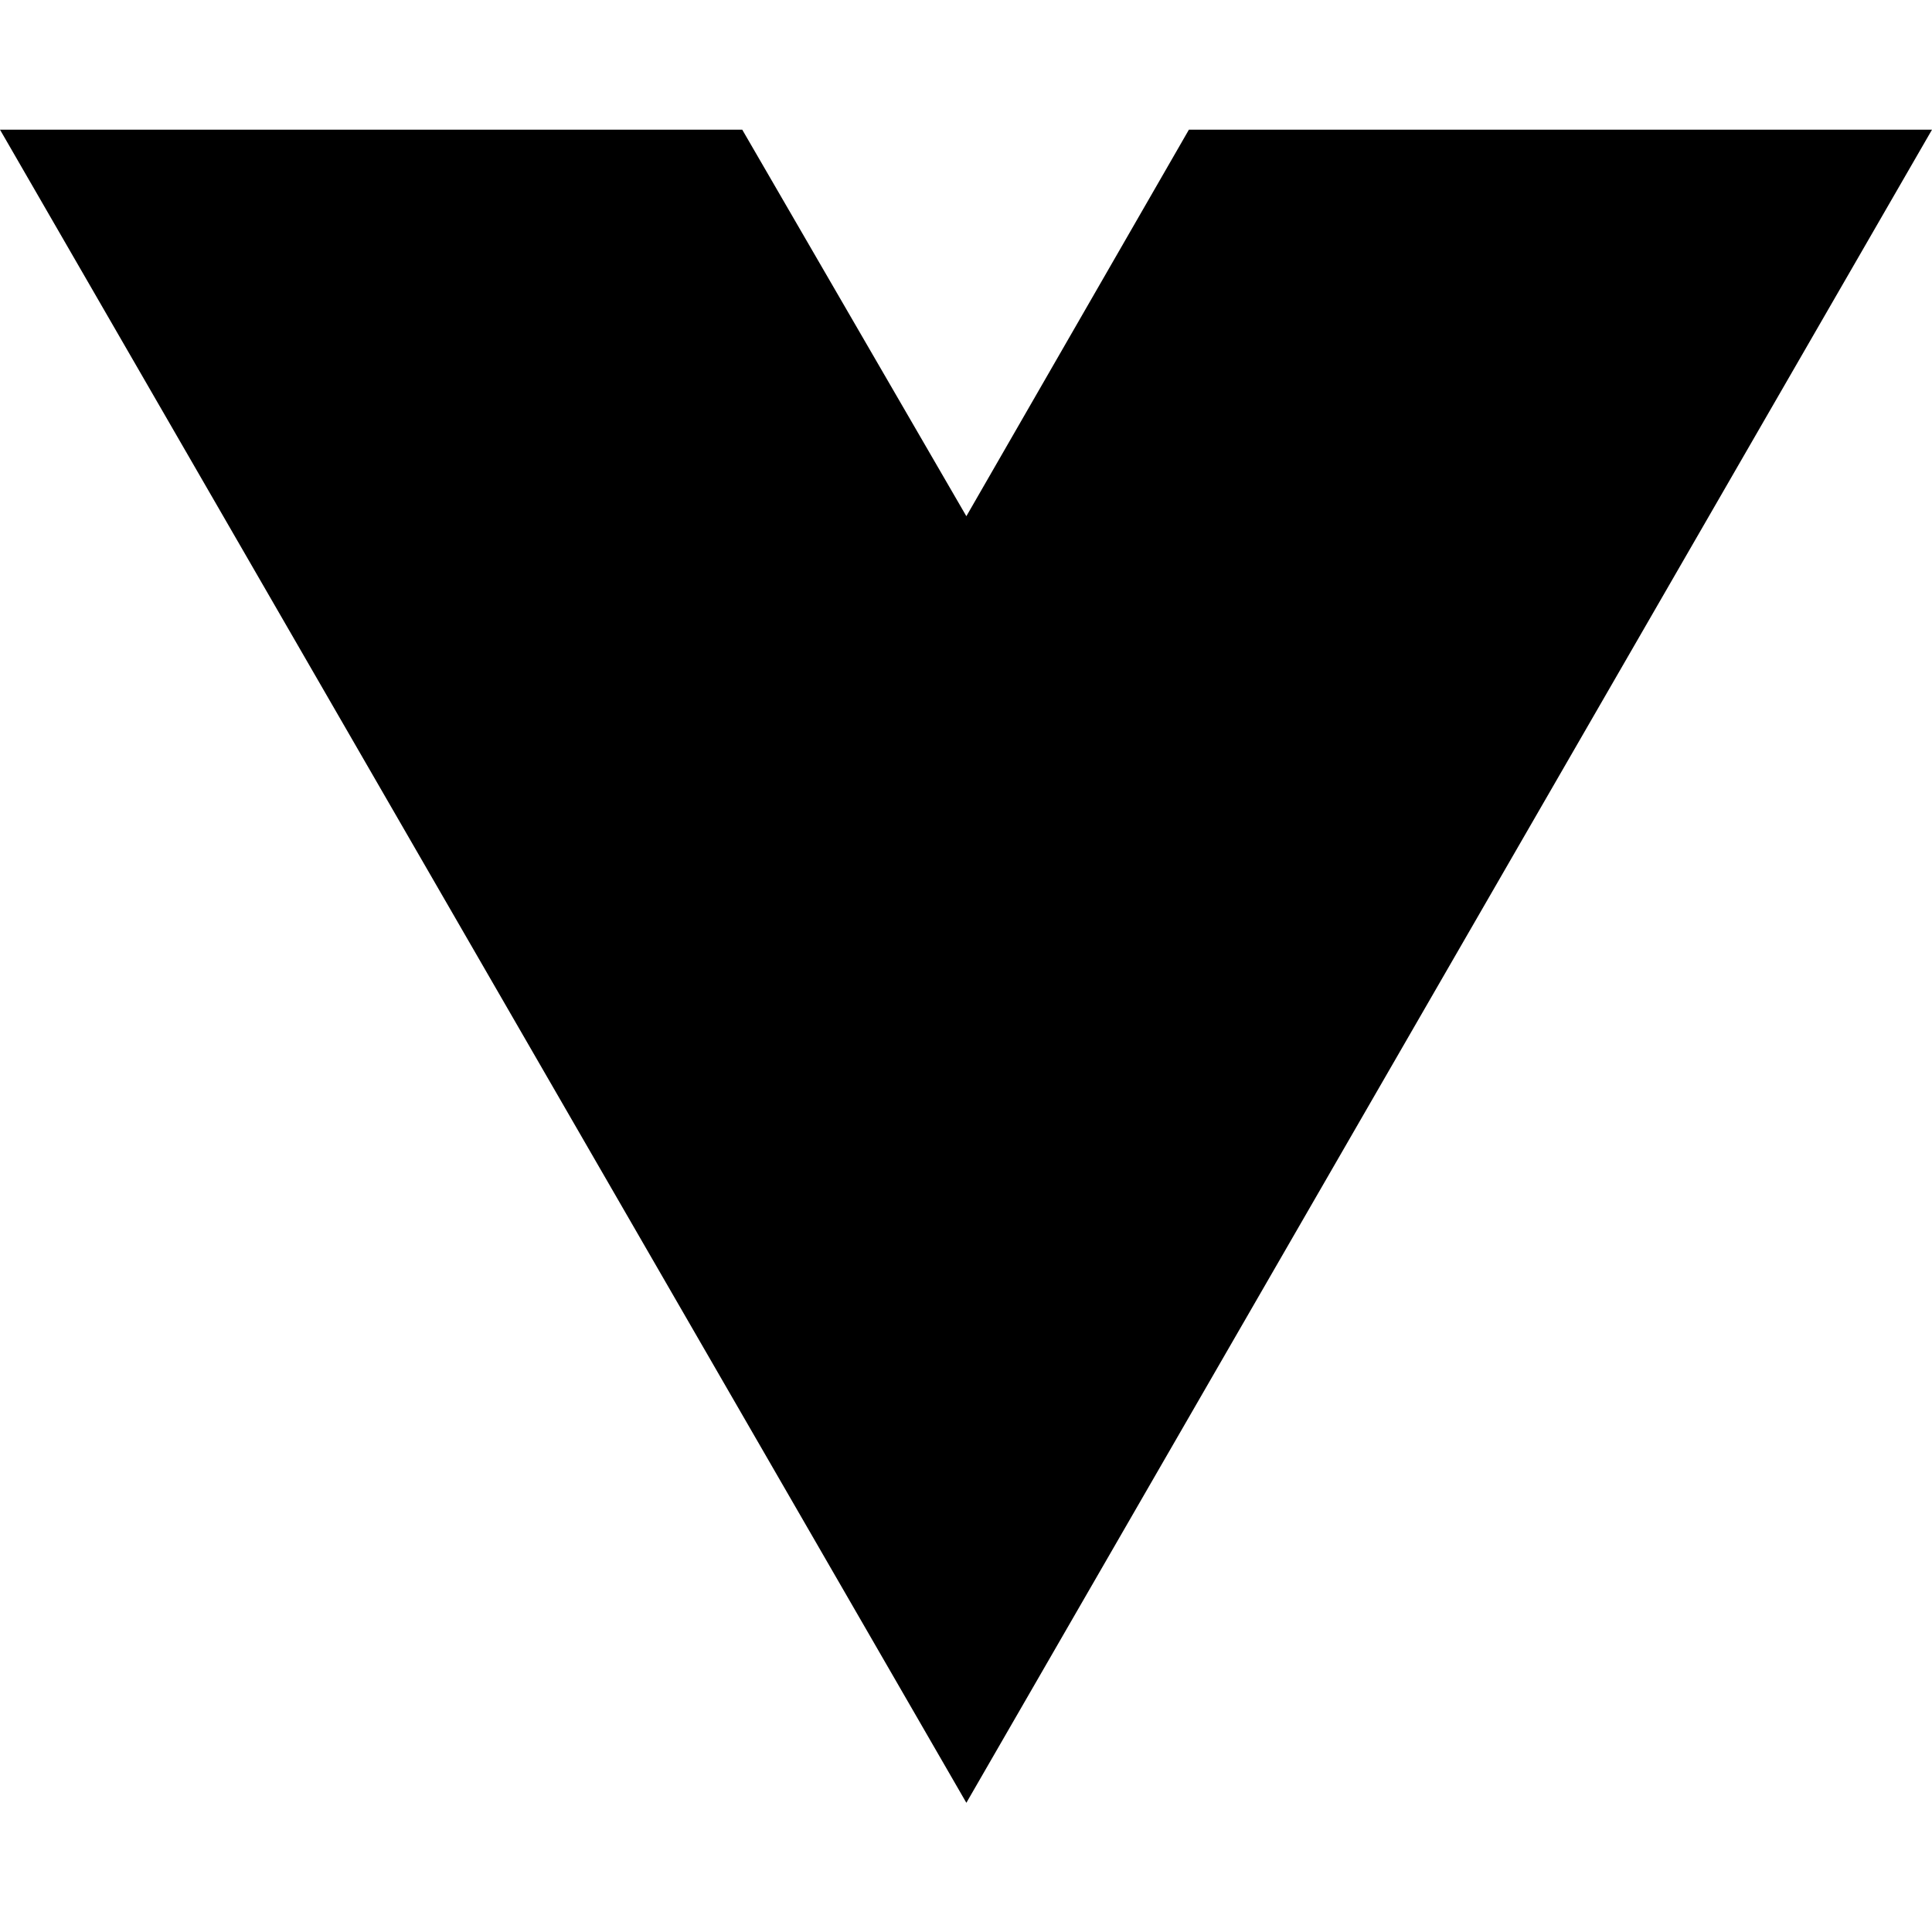
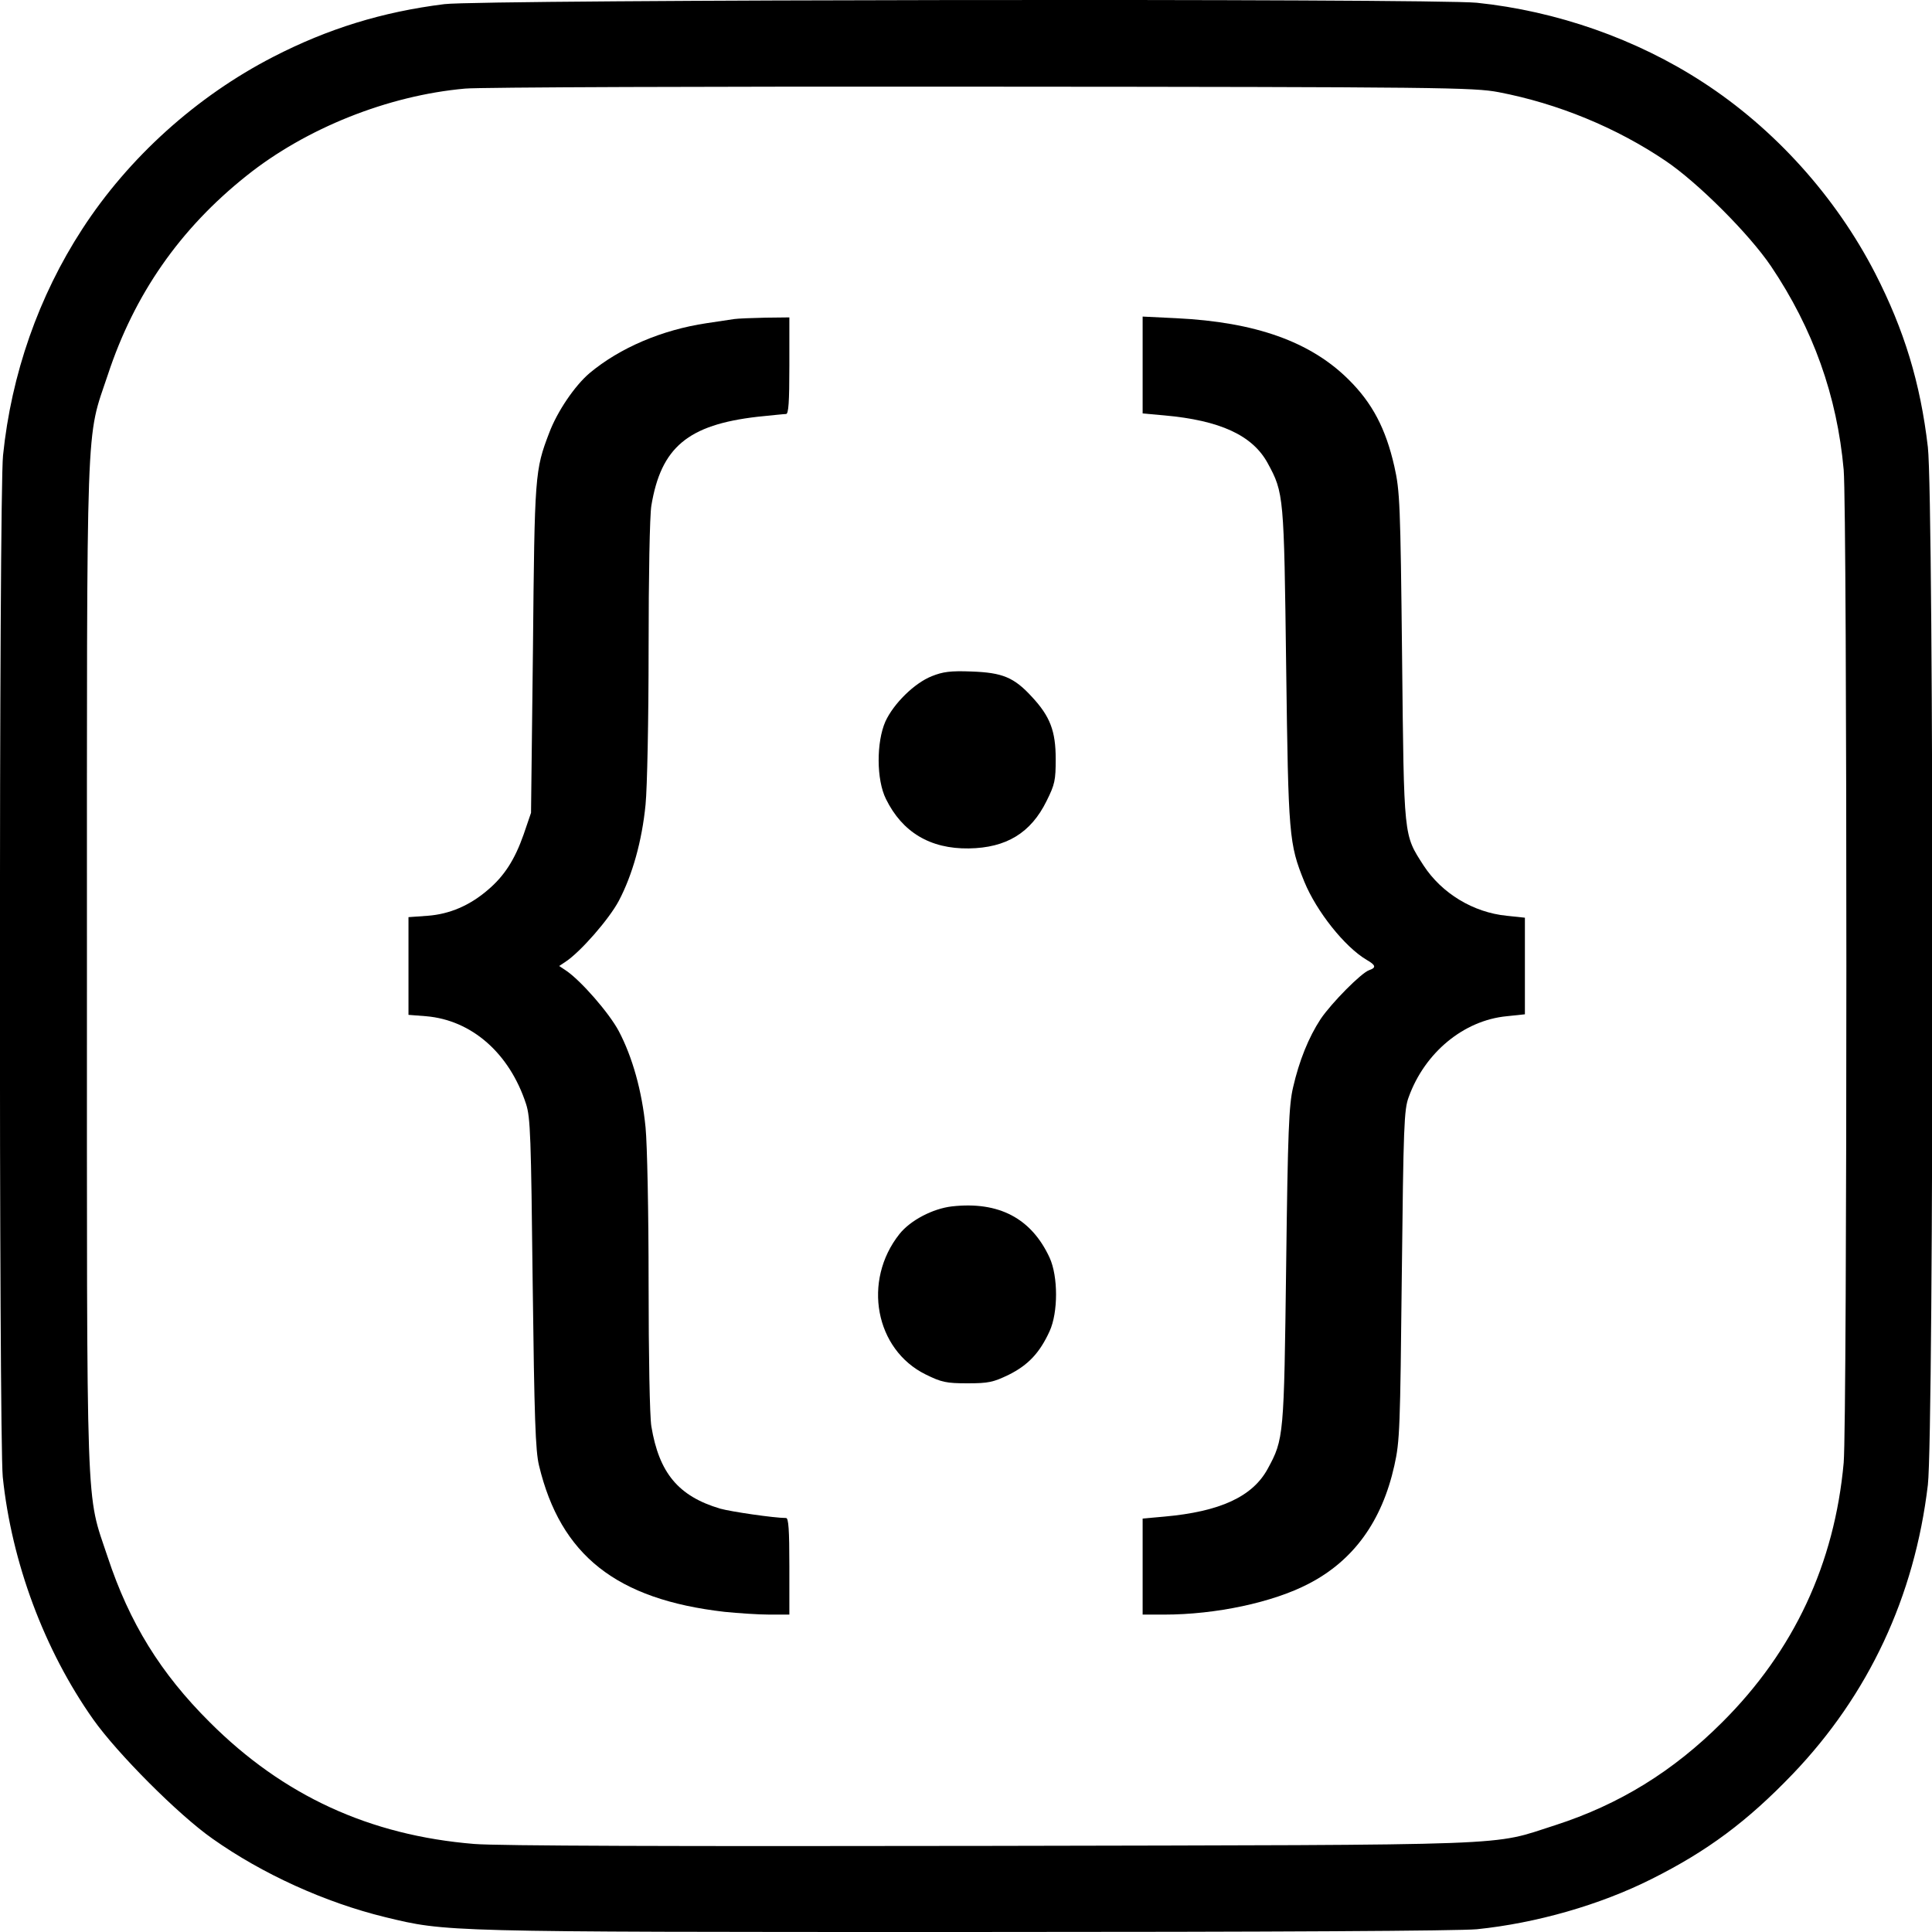
- <svg xmlns="http://www.w3.org/2000/svg" width="16" height="16" viewBox="0 0 16 16" fill="none">
-   <path d="M8.003 14.93L0 1.074H6.147L8.003 4.275L9.846 1.074H16L8.003 14.93Z" fill="black" />
+ <svg xmlns="http://www.w3.org/2000/svg" version="1.0" width="700pt" height="700pt" viewBox="0 0 700 700" preserveAspectRatio="xMidYMid meet">
+   <g transform="translate(0,700) scale(0.1,-0.1)" fill="#000000" stroke="none">
+     <path d="M1610 6985 c-225 -28 -422 -89 -620 -191 -278 -143 -524 -365 -692 -624 -158 -243 -257 -526 -287 -820 -15 -140 -15 -3558 -1 -3701 32 -309 150 -627 328 -879 87 -123 309 -346 432 -432 181 -128 408 -231 625 -284 223 -54 205 -54 2101 -54 1146 0 1788 4 1855 10 215 22 446 88 633 182 202 101 347 209 511 380 275 287 442 643 490 1048 22 187 22 3573 0 3760 -27 233 -86 425 -191 630 -143 278 -365 524 -624 692 -241 157 -530 258 -819 288 -164 16 -3605 12 -3741 -5z m3820 -319 c214 -41 426 -128 605 -249 117 -79 303 -265 382 -382 152 -226 239 -469 263 -737 13 -154 13 -3443 0 -3598 -33 -365 -180 -681 -440 -940 -178 -178 -373 -298 -605 -373 -239 -76 -95 -71 -2045 -75 -1147 -2 -1788 0 -1872 7 -379 31 -692 175 -958 441 -178 177 -291 360 -370 599 -80 241 -75 102 -75 2141 0 2041 -5 1900 76 2143 96 291 261 528 502 720 215 172 512 291 792 316 49 5 891 8 1870 7 1678 -1 1785 -3 1875 -20z" />
+     <path d="M2660 5844 c-14 -2 -59 -9 -100 -15 -161 -24 -314 -89 -424 -181 -54 -46 -117 -139 -146 -216 -52 -136 -53 -149 -59 -782 l-7 -595 -27 -79 c-32 -91 -70 -150 -129 -200 -66 -57 -139 -88 -218 -94 l-70 -5 0 -177 0 -177 64 -5 c165 -14 302 -134 362 -318 16 -49 18 -118 24 -650 6 -487 10 -607 23 -660 78 -325 280 -485 672 -530 50 -5 123 -10 163 -10 l72 0 0 175 c0 133 -3 175 -12 175 -43 0 -200 23 -239 34 -151 45 -221 129 -249 298 -6 36 -10 257 -10 519 0 257 -5 503 -11 564 -13 133 -48 256 -97 349 -35 66 -138 184 -192 220 l-24 16 24 16 c54 36 157 154 192 220 49 93 84 216 97 349 6 61 11 307 11 564 0 262 4 483 10 519 35 211 132 293 385 322 50 5 96 10 103 10 9 0 12 42 12 175 l0 175 -87 -1 c-49 -1 -99 -3 -113 -5z" />
+     <path d="M4140 5677 l0 -175 78 -7 c202 -18 320 -72 375 -173 59 -108 59 -118 67 -737 8 -615 10 -642 66 -780 44 -107 146 -236 226 -283 33 -19 35 -28 9 -37 -28 -9 -136 -118 -176 -177 -44 -67 -78 -152 -100 -248 -15 -64 -19 -158 -25 -645 -8 -619 -8 -629 -67 -737 -55 -101 -173 -155 -375 -173 l-78 -7 0 -174 0 -174 78 0 c187 0 394 44 524 112 162 84 265 226 310 428 20 89 21 134 27 690 6 540 8 600 25 645 58 161 199 278 355 293 l66 7 0 175 0 175 -66 7 c-121 12 -235 81 -301 182 -73 114 -71 93 -78 756 -6 557 -8 601 -28 690 -31 137 -80 230 -166 315 -138 137 -337 208 -623 222 l-123 6 0 -176z" />
+     <path d="M3376 4550 c-63 -25 -138 -99 -168 -164 -33 -75 -33 -211 2 -281 59 -120 160 -181 300 -179 136 2 225 56 282 172 30 60 33 75 33 152 0 101 -20 154 -86 225 -65 71 -107 88 -219 92 -77 3 -104 -1 -144 -17z" />
+     <path d="M3449 2629 c-69 -8 -150 -50 -190 -100 -135 -170 -88 -419 95 -509 57 -28 74 -32 151 -32 77 0 94 4 150 31 70 35 112 79 148 158 31 68 31 198 0 266 -66 143 -184 205 -354 186z" />
+   </g>
</svg>
